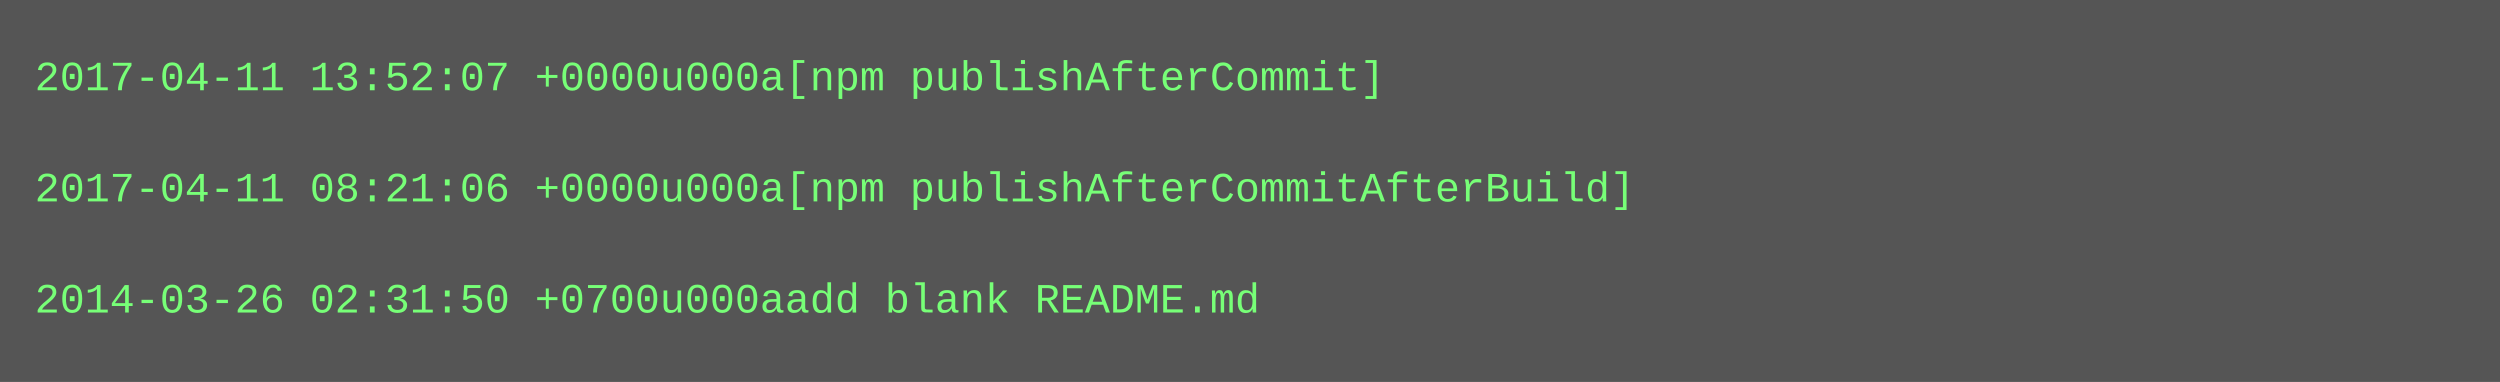
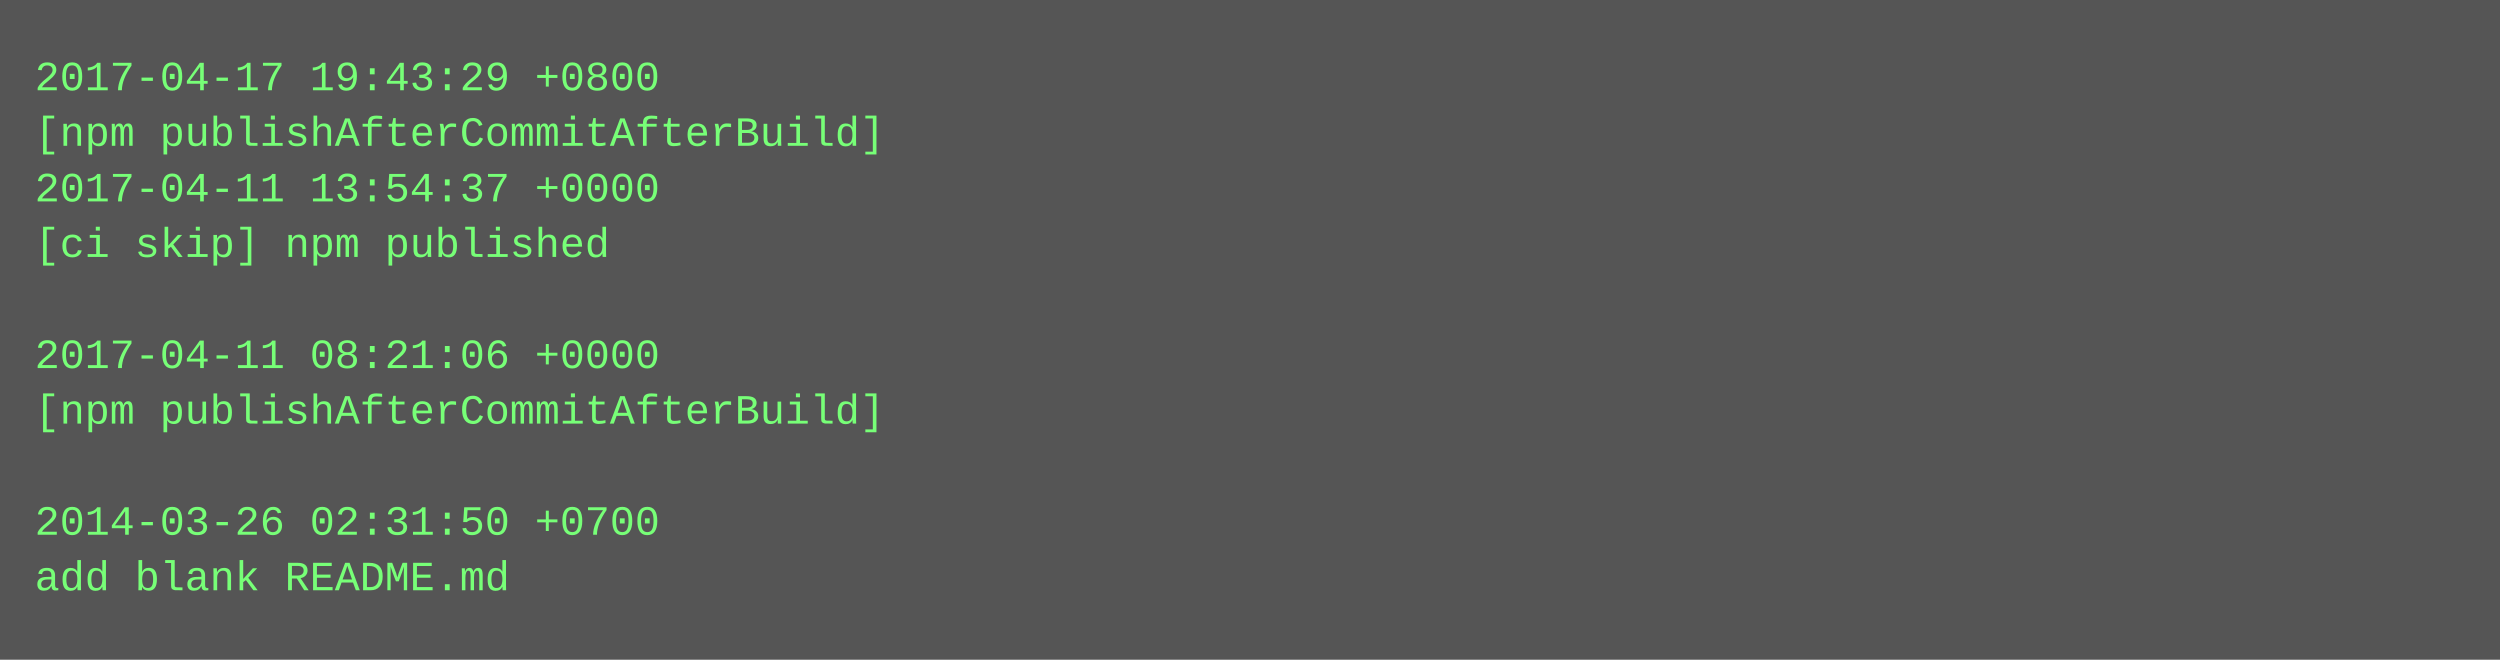
- <svg xmlns="http://www.w3.org/2000/svg" height="110" width="720">
-   <rect height="110" fill="#555" width="720" />
+ <svg xmlns="http://www.w3.org/2000/svg" height="190" width="720">
+   <rect height="190" fill="#555" width="720" />
  <text fill="#7f7" font-family="Courier New" font-size="12" xml:space="preserve">
-     <tspan x="10" y="26">2017-04-11 13:52:07 +0000u000a[npm publishAfterCommit]</tspan>
-     <tspan x="10" y="42" />
-     <tspan x="10" y="58">2017-04-11 08:21:06 +0000u000a[npm publishAfterCommitAfterBuild]</tspan>
-     <tspan x="10" y="74" />
-     <tspan x="10" y="90">2014-03-26 02:31:50 +0700u000aadd blank README.md</tspan>
+     <tspan x="10" y="26">2017-04-17 19:43:29 +0800</tspan>
+     <tspan x="10" y="42">[npm publishAfterCommitAfterBuild]</tspan>
+     <tspan x="10" y="58">2017-04-11 13:54:37 +0000</tspan>
+     <tspan x="10" y="74">[ci skip] npm published</tspan>
+     <tspan x="10" y="90" />
+     <tspan x="10" y="106">2017-04-11 08:21:06 +0000</tspan>
+     <tspan x="10" y="122">[npm publishAfterCommitAfterBuild]</tspan>
+     <tspan x="10" y="138" />
+     <tspan x="10" y="154">2014-03-26 02:31:50 +0700</tspan>
+     <tspan x="10" y="170">add blank README.md</tspan>
  </text>
</svg>
